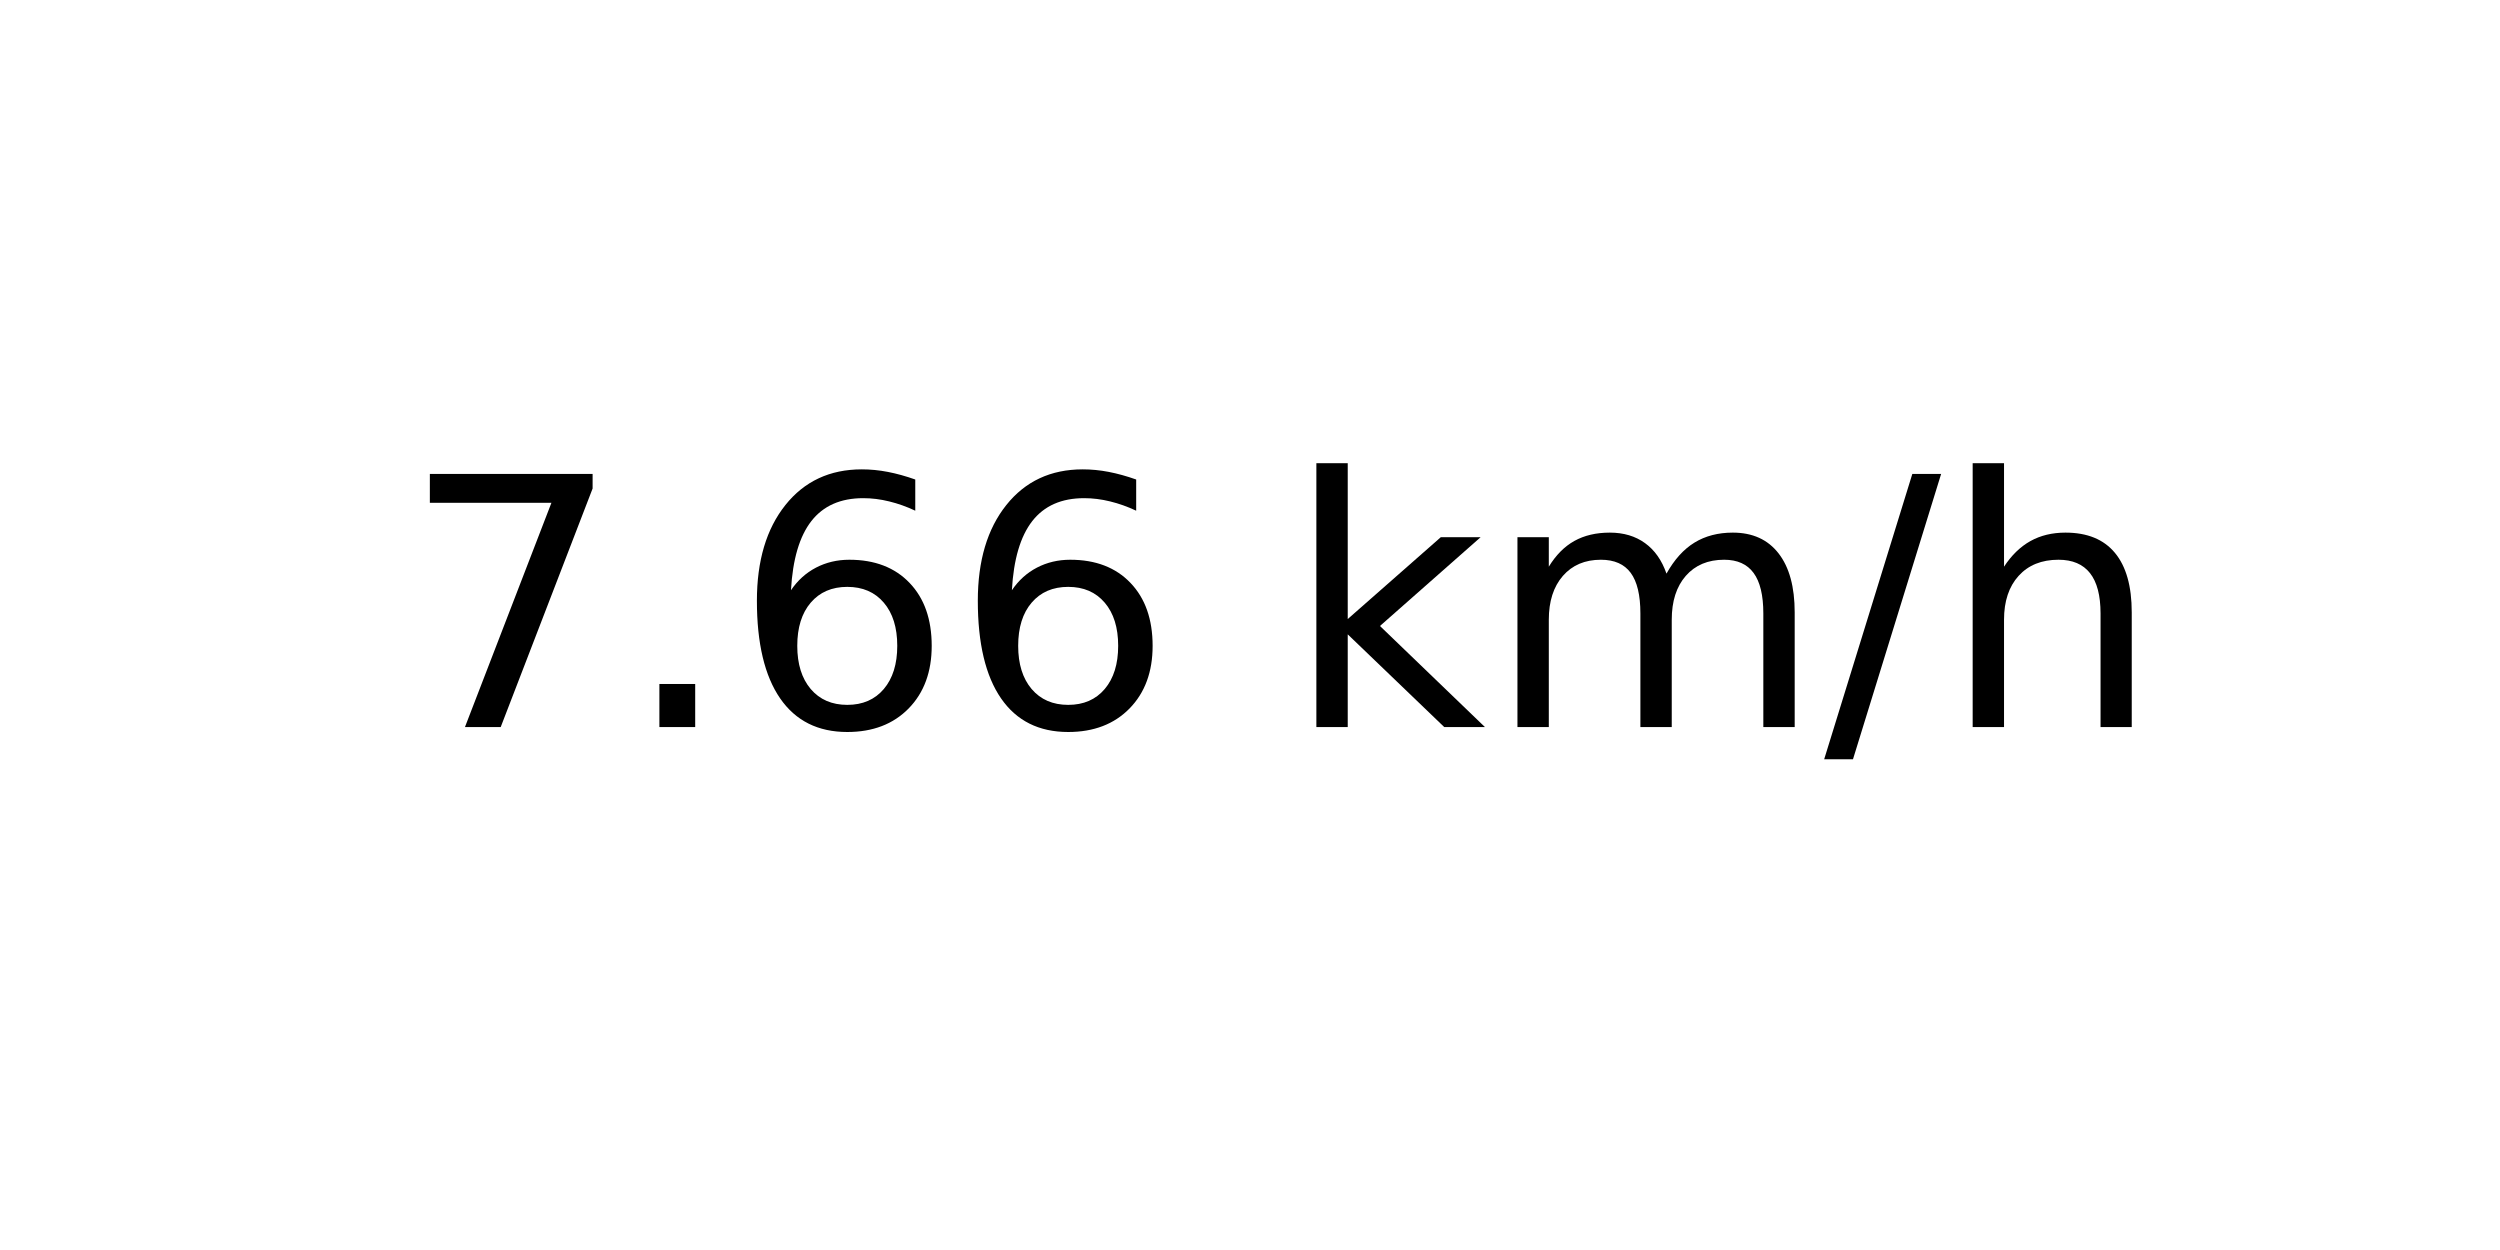
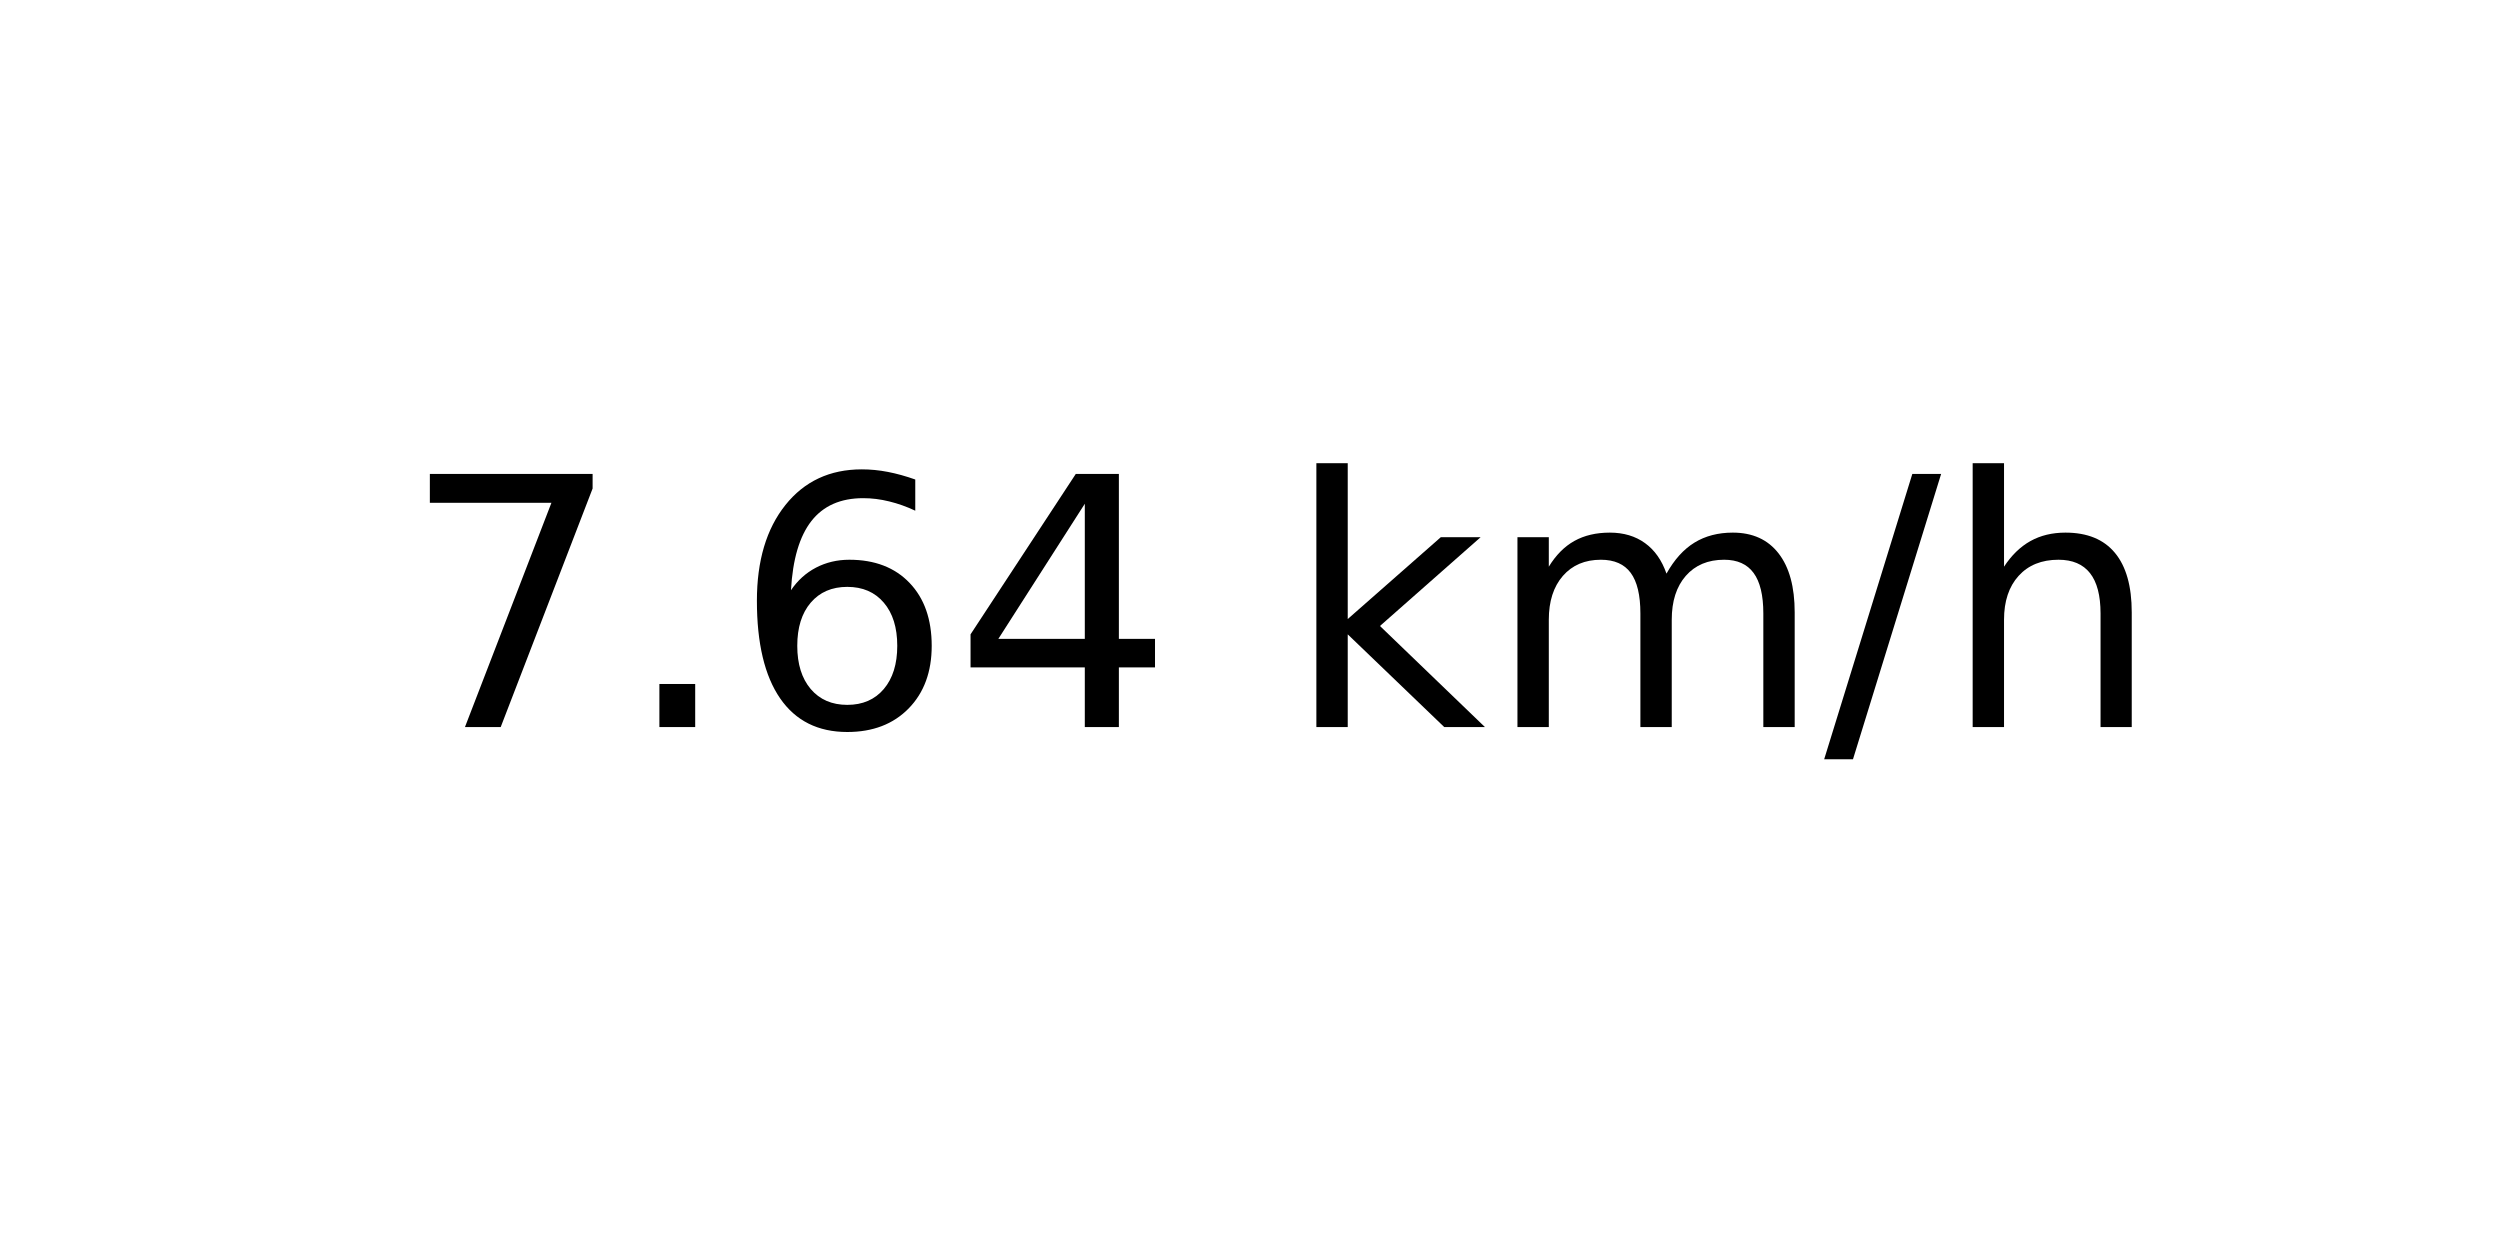
<svg xmlns="http://www.w3.org/2000/svg" xmlns:xlink="http://www.w3.org/1999/xlink" width="72pt" height="36pt" viewBox="0 0 72 36" version="1.1">
  <defs>
    <style type="text/css">*{stroke-linejoin: round; stroke-linecap: butt}</style>
  </defs>
  <g id="figure_1">
    <g id="axes_1">
      <g id="text_1">
        <g transform="translate(11.55937 20.93937) scale(0.1 -0.1)">
          <defs>
            <path id="DejaVuSans-37" d="M 525 4666  L 3525 4666  L 3525 4397  L 1831 0  L 1172 0  L 2766 4134  L 525 4134  L 525 4666  z " transform="scale(0.015625)" />
            <path id="DejaVuSans-2e" d="M 684 794  L 1344 794  L 1344 0  L 684 0  L 684 794  z " transform="scale(0.015625)" />
            <path id="DejaVuSans-36" d="M 2113 2584  Q 1688 2584 1439 2293  Q 1191 2003 1191 1497  Q 1191 994 1439 701  Q 1688 409 2113 409  Q 2538 409 2786 701  Q 3034 994 3034 1497  Q 3034 2003 2786 2293  Q 2538 2584 2113 2584  z M 3366 4563  L 3366 3988  Q 3128 4100 2886 4159  Q 2644 4219 2406 4219  Q 1781 4219 1451 3797  Q 1122 3375 1075 2522  Q 1259 2794 1537 2939  Q 1816 3084 2150 3084  Q 2853 3084 3261 2657  Q 3669 2231 3669 1497  Q 3669 778 3244 343  Q 2819 -91 2113 -91  Q 1303 -91 875 529  Q 447 1150 447 2328  Q 447 3434 972 4092  Q 1497 4750 2381 4750  Q 2619 4750 2861 4703  Q 3103 4656 3366 4563  z " transform="scale(0.015625)" />
+             <path id="DejaVuSans-34" d="M 2419 4116  L 825 1625  L 2419 1625  L 2419 4116  z M 2253 4666  L 3047 4666  L 3047 1625  L 3713 1625  L 3713 1100  L 3047 1100  L 3047 0  L 2419 0  L 2419 1100  L 313 1100  L 313 1709  L 2253 4666  z " transform="scale(0.015625)" />
            <path id="DejaVuSans-20" transform="scale(0.015625)" />
            <path id="DejaVuSans-6b" d="M 581 4863  L 1159 4863  L 1159 1991  L 2875 3500  L 3609 3500  L 1753 1863  L 3688 0  L 2938 0  L 1159 1709  L 1159 0  L 581 0  L 581 4863  z " transform="scale(0.015625)" />
            <path id="DejaVuSans-6d" d="M 3328 2828  Q 3544 3216 3844 3400  Q 4144 3584 4550 3584  Q 5097 3584 5394 3201  Q 5691 2819 5691 2113  L 5691 0  L 5113 0  L 5113 2094  Q 5113 2597 4934 2840  Q 4756 3084 4391 3084  Q 3944 3084 3684 2787  Q 3425 2491 3425 1978  L 3425 0  L 2847 0  L 2847 2094  Q 2847 2600 2669 2842  Q 2491 3084 2119 3084  Q 1678 3084 1418 2786  Q 1159 2488 1159 1978  L 1159 0  L 581 0  L 581 3500  L 1159 3500  L 1159 2956  Q 1356 3278 1631 3431  Q 1906 3584 2284 3584  Q 2666 3584 2933 3390  Q 3200 3197 3328 2828  z " transform="scale(0.015625)" />
            <path id="DejaVuSans-2f" d="M 1625 4666  L 2156 4666  L 531 -594  L 0 -594  L 1625 4666  z " transform="scale(0.015625)" />
            <path id="DejaVuSans-68" d="M 3513 2113  L 3513 0  L 2938 0  L 2938 2094  Q 2938 2591 2744 2837  Q 2550 3084 2163 3084  Q 1697 3084 1428 2787  Q 1159 2491 1159 1978  L 1159 0  L 581 0  L 581 4863  L 1159 4863  L 1159 2956  Q 1366 3272 1645 3428  Q 1925 3584 2291 3584  Q 2894 3584 3203 3211  Q 3513 2838 3513 2113  z " transform="scale(0.015625)" />
          </defs>
          <use xlink:href="#DejaVuSans-37" />
          <use xlink:href="#DejaVuSans-2e" x="63.623" />
          <use xlink:href="#DejaVuSans-36" x="95.41" />
-           <use xlink:href="#DejaVuSans-36" x="159.033" />
+           <use xlink:href="#DejaVuSans-34" x="159.033" />
          <use xlink:href="#DejaVuSans-20" x="222.656" />
          <use xlink:href="#DejaVuSans-6b" x="254.443" />
          <use xlink:href="#DejaVuSans-6d" x="312.354" />
          <use xlink:href="#DejaVuSans-2f" x="409.766" />
          <use xlink:href="#DejaVuSans-68" x="443.457" />
        </g>
      </g>
    </g>
  </g>
</svg>
